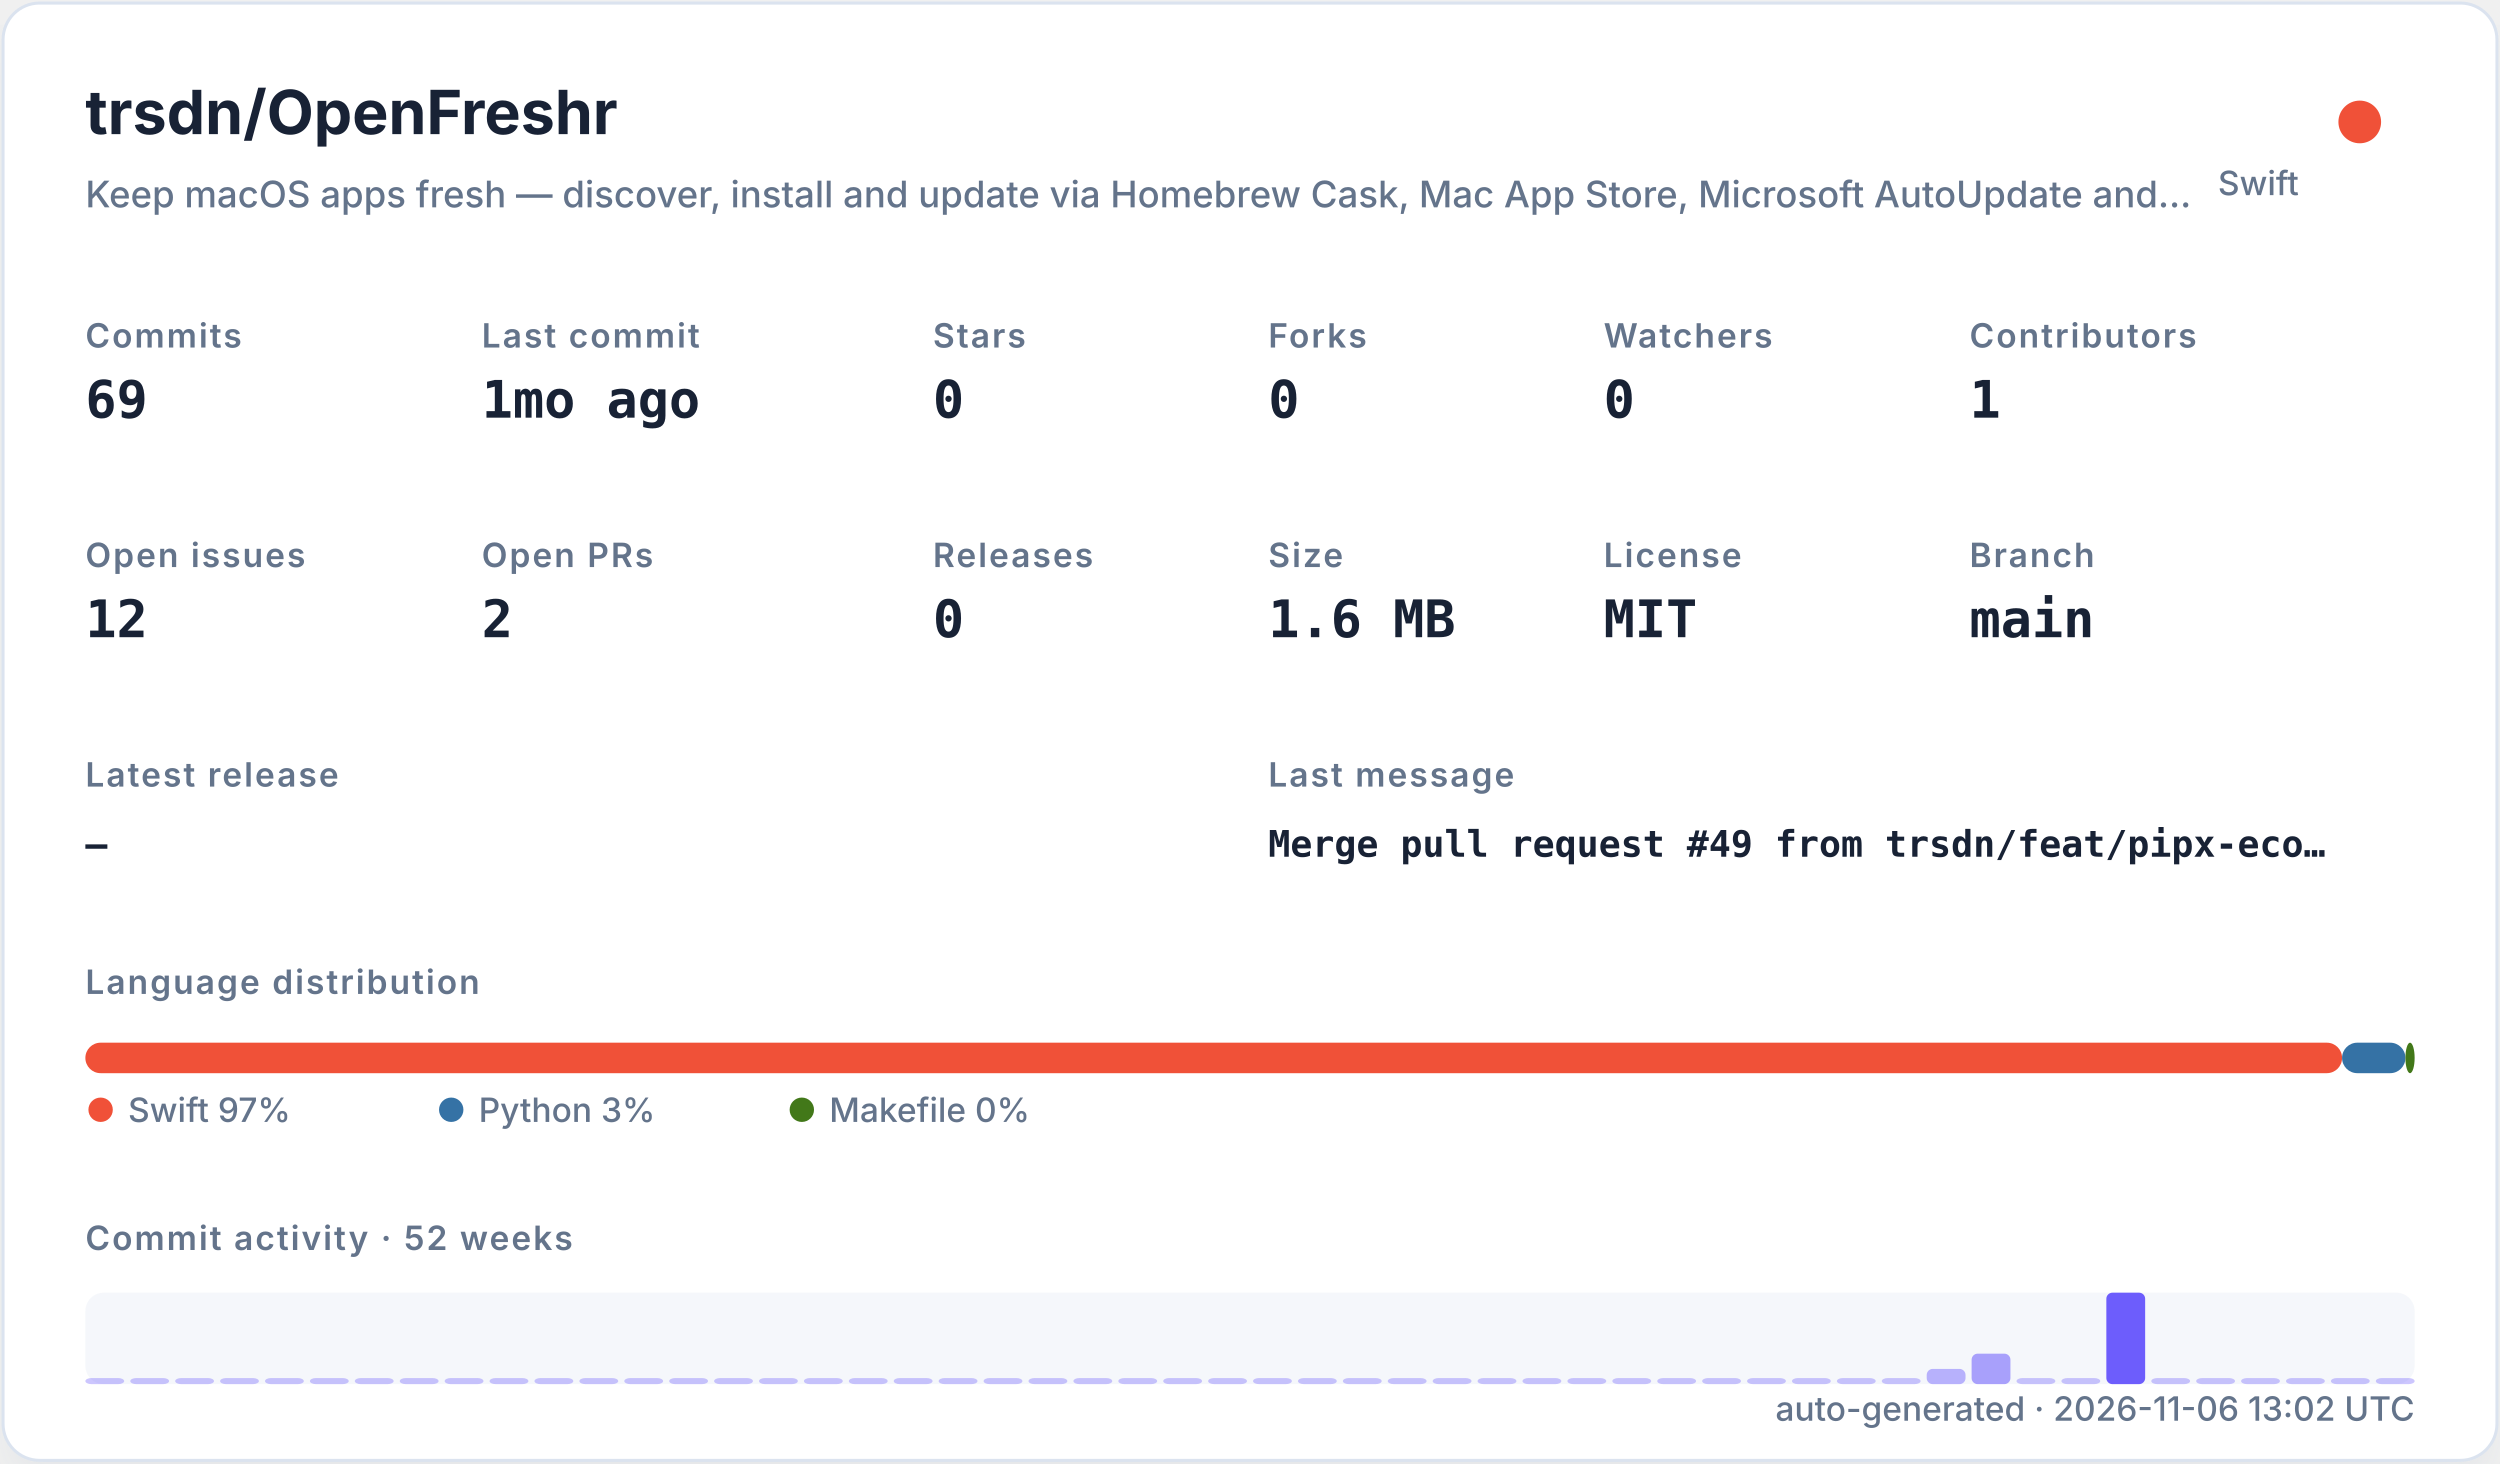
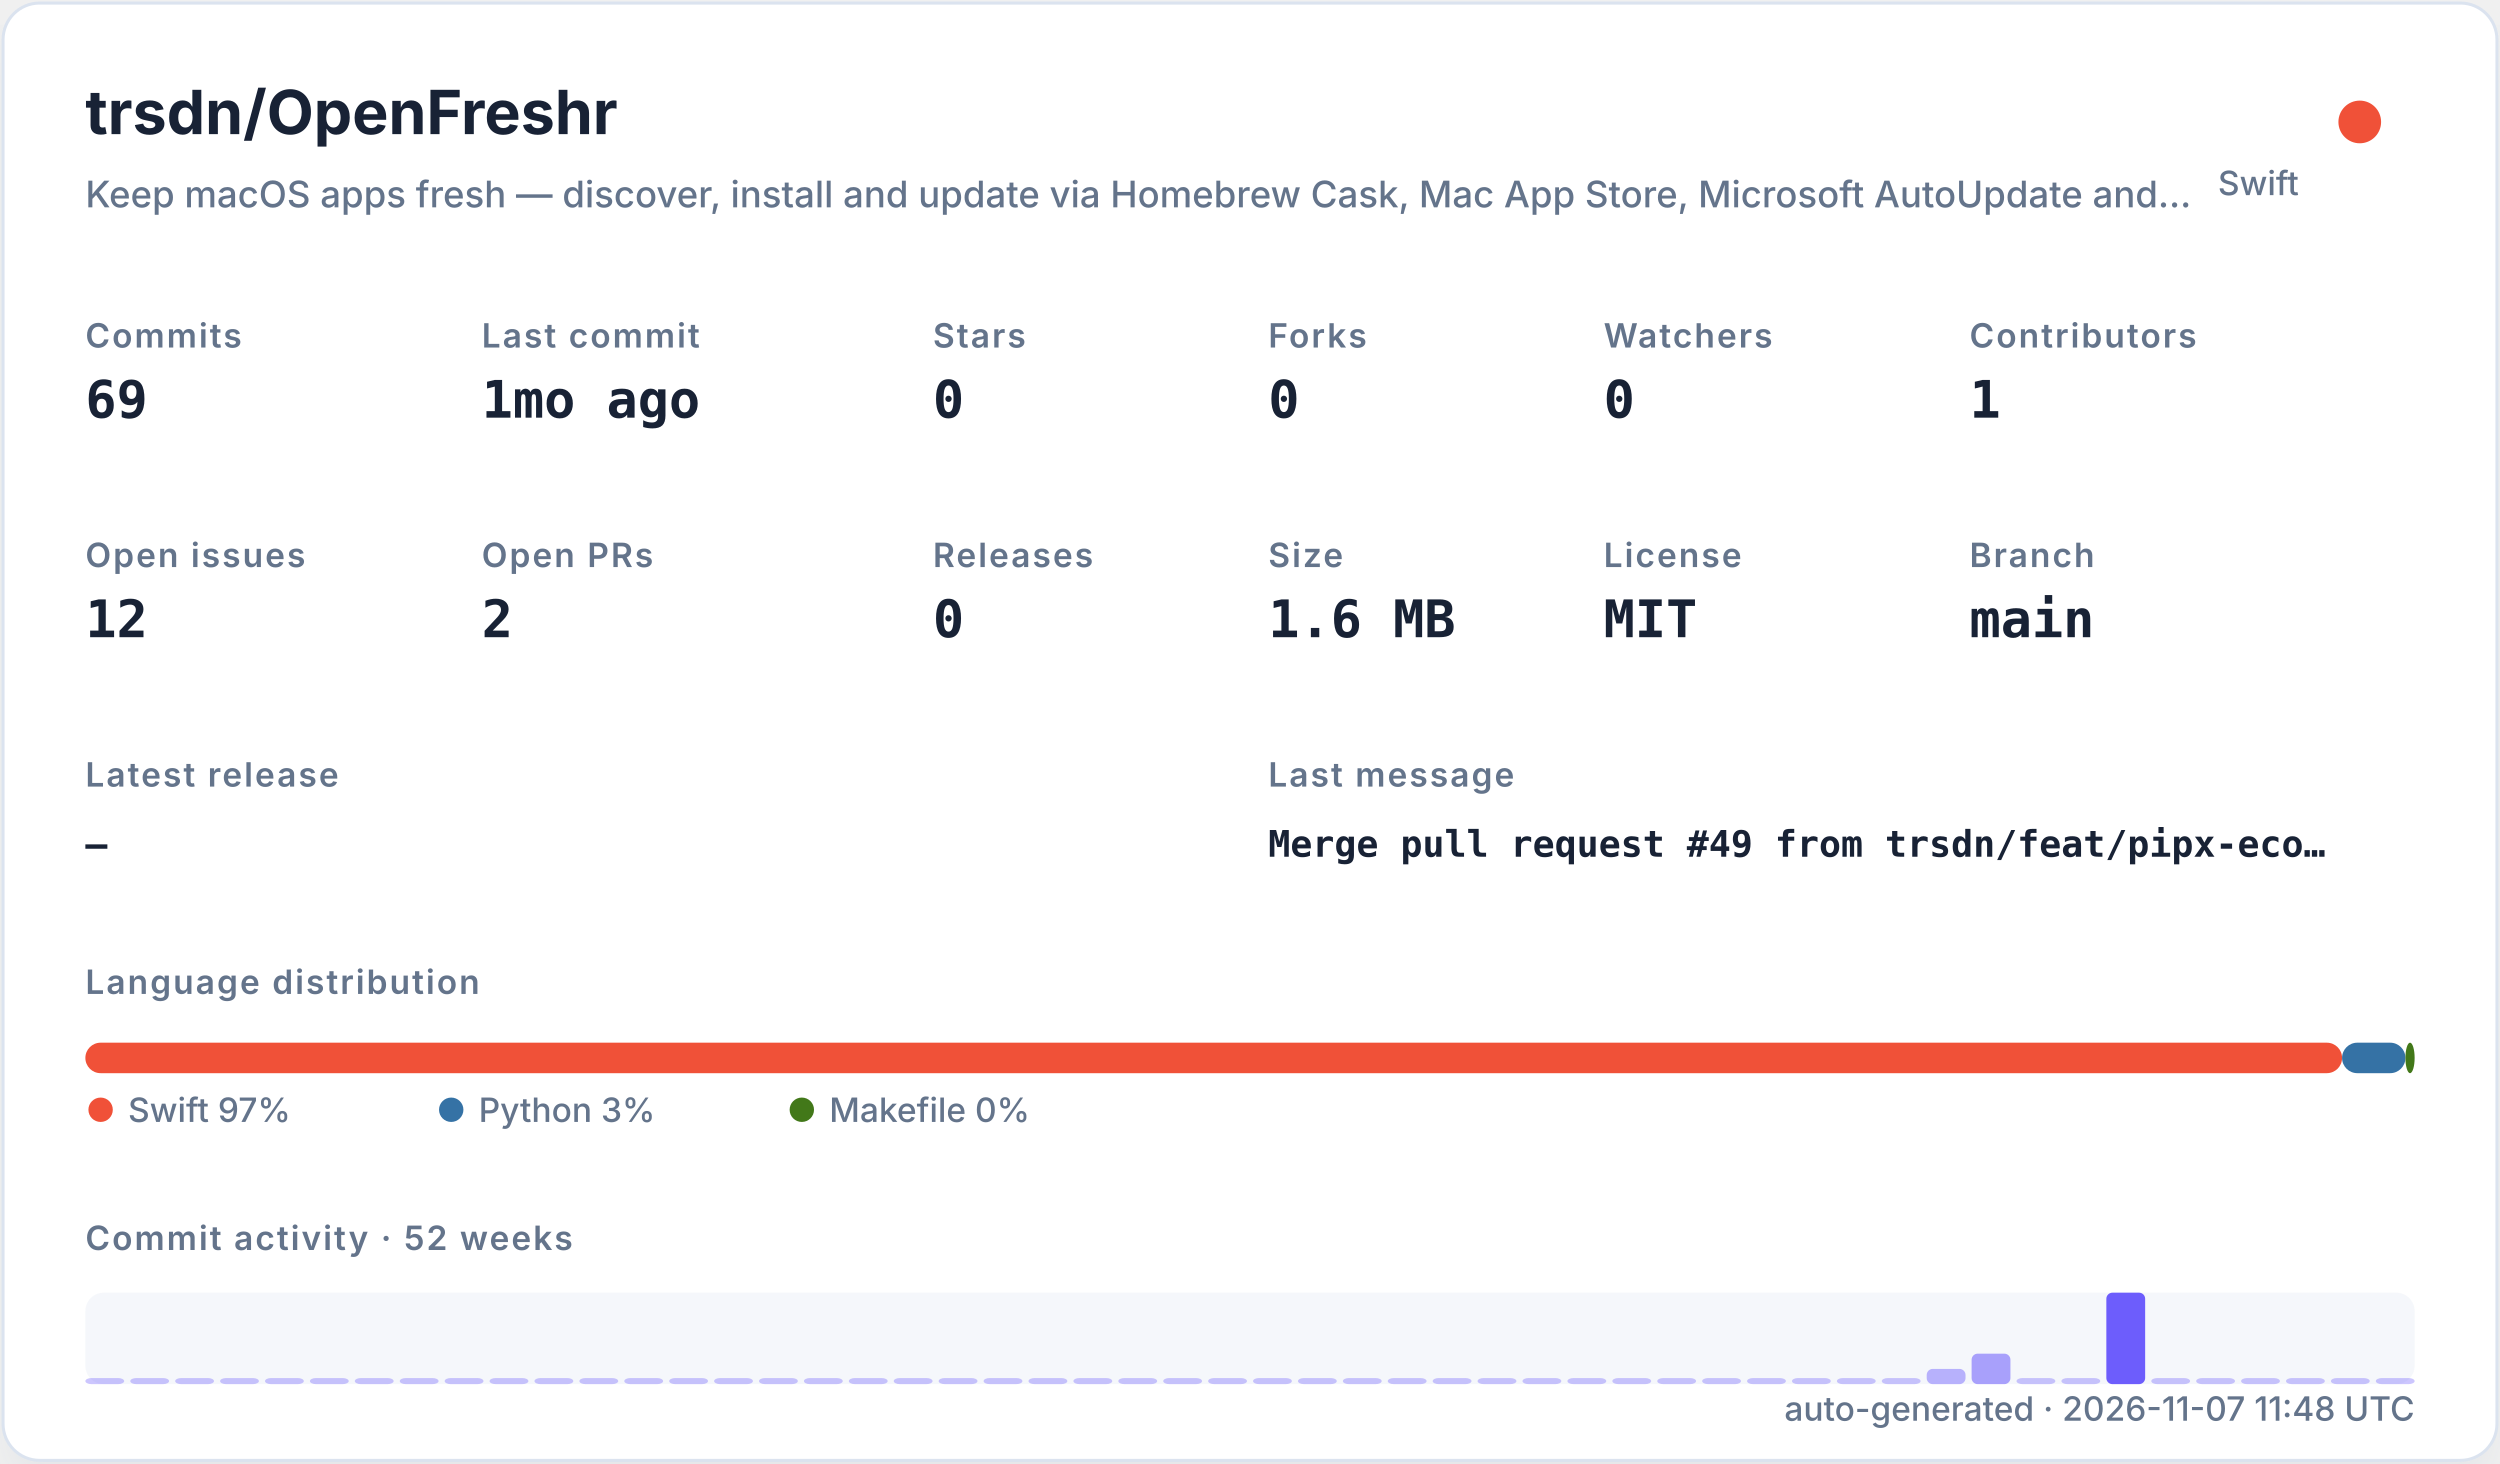
<svg xmlns="http://www.w3.org/2000/svg" width="820" height="480" viewBox="0 0 820 480" role="img">
  <defs>
    <filter id="shadow" x="-10%" y="-10%" width="120%" height="120%">
      <feDropShadow dx="0" dy="8" stdDeviation="10" flood-color="#94a3b8" flood-opacity="0.16" />
    </filter>
    <style>
    .title { font: 700 20px -apple-system,BlinkMacSystemFont,"Segoe UI",sans-serif; fill: #182235; }
    .subtitle { font: 500 12px -apple-system,BlinkMacSystemFont,"Segoe UI",sans-serif; fill: #64748b; }
    .label { font: 600 11px -apple-system,BlinkMacSystemFont,"Segoe UI",sans-serif; fill: #64748b; text-transform: uppercase; letter-spacing: .06em; }
    .value { font: 700 17px ui-monospace,SFMono-Regular,Menlo,monospace; fill: #182235; }
    .small { font: 500 11px -apple-system,BlinkMacSystemFont,"Segoe UI",sans-serif; fill: #64748b; }
    .tiny { font: 500 10px -apple-system,BlinkMacSystemFont,"Segoe UI",sans-serif; fill: #64748b; }
    .mono { font: 650 12px ui-monospace,SFMono-Regular,Menlo,monospace; fill: #182235; }
  </style>
  </defs>
  <rect x="1" y="1" width="818" height="478" rx="12" fill="#ffffff" stroke="#dbe3ef" filter="url(#shadow)" />
  <text x="28" y="44" class="title">trsdn/OpenFreshr</text>
  <text x="28" y="68" class="subtitle">Keep macOS apps fresh — discover, install and update via Homebrew Cask, Mac App Store, Microsoft AutoUpdate and…</text>
  <circle cx="774" cy="40" r="7" fill="#F05138" />
  <text x="754" y="64" text-anchor="end" class="small">Swift</text>
  <text x="28" y="114" class="label">Commits</text>
  <text x="28" y="137" class="value">69</text>
  <text x="158" y="114" class="label">Last commit</text>
  <text x="158" y="137" class="value">1mo ago</text>
  <text x="306" y="114" class="label">Stars</text>
  <text x="306" y="137" class="value">0</text>
  <text x="416" y="114" class="label">Forks</text>
  <text x="416" y="137" class="value">0</text>
  <text x="526" y="114" class="label">Watchers</text>
  <text x="526" y="137" class="value">0</text>
  <text x="646" y="114" class="label">Contributors</text>
  <text x="646" y="137" class="value">1</text>
  <text x="28" y="186" class="label">Open issues</text>
  <text x="28" y="209" class="value">12</text>
  <text x="158" y="186" class="label">Open PRs</text>
  <text x="158" y="209" class="value">2</text>
  <text x="306" y="186" class="label">Releases</text>
  <text x="306" y="209" class="value">0</text>
  <text x="416" y="186" class="label">Size</text>
  <text x="416" y="209" class="value">1.6 MB</text>
  <text x="526" y="186" class="label">License</text>
  <text x="526" y="209" class="value">MIT</text>
  <text x="646" y="186" class="label">Branch</text>
  <text x="646" y="209" class="value">main</text>
  <text x="28" y="258" class="label">Latest release</text>
  <text x="28" y="281" class="mono">—</text>
  <text x="416" y="258" class="label">Last message</text>
  <text x="416" y="281" class="mono">Merge pull request #49 from trsdn/feat/pipx-eco…</text>
  <text x="28" y="326" class="label">Language distribution</text>
  <rect x="28.00" y="342" width="740.20" height="10" rx="5" fill="#F05138" />
  <rect x="768.20" y="342" width="20.78" height="10" rx="5" fill="#3572A5" />
  <rect x="788.98" y="342" width="3.02" height="10" rx="5" fill="#427819" />
  <circle cx="33" cy="364" r="4" fill="#F05138" />
  <text x="42" y="368" class="small">Swift 97%</text>
  <circle cx="148" cy="364" r="4" fill="#3572A5" />
  <text x="157" y="368" class="small">Python 3%</text>
  <circle cx="263" cy="364" r="4" fill="#427819" />
  <text x="272" y="368" class="small">Makefile 0%</text>
  <text x="28" y="410" class="label">Commit activity · 52 weeks</text>
  <rect x="28" y="424" width="764" height="30" rx="6" fill="#e8edf5" opacity=".42" />
  <rect x="28.00" y="452.00" width="12.73" height="2.00" rx="2" fill="#6d5dfc" opacity="0.35" />
  <rect x="42.73" y="452.00" width="12.73" height="2.00" rx="2" fill="#6d5dfc" opacity="0.35" />
  <rect x="57.46" y="452.00" width="12.73" height="2.00" rx="2" fill="#6d5dfc" opacity="0.35" />
  <rect x="72.19" y="452.00" width="12.73" height="2.00" rx="2" fill="#6d5dfc" opacity="0.35" />
  <rect x="86.92" y="452.00" width="12.73" height="2.00" rx="2" fill="#6d5dfc" opacity="0.35" />
  <rect x="101.65" y="452.00" width="12.73" height="2.00" rx="2" fill="#6d5dfc" opacity="0.35" />
  <rect x="116.38" y="452.00" width="12.73" height="2.00" rx="2" fill="#6d5dfc" opacity="0.35" />
  <rect x="131.12" y="452.00" width="12.73" height="2.00" rx="2" fill="#6d5dfc" opacity="0.35" />
  <rect x="145.85" y="452.00" width="12.73" height="2.00" rx="2" fill="#6d5dfc" opacity="0.35" />
  <rect x="160.58" y="452.00" width="12.73" height="2.00" rx="2" fill="#6d5dfc" opacity="0.35" />
  <rect x="175.31" y="452.00" width="12.73" height="2.00" rx="2" fill="#6d5dfc" opacity="0.35" />
  <rect x="190.04" y="452.00" width="12.73" height="2.00" rx="2" fill="#6d5dfc" opacity="0.35" />
  <rect x="204.77" y="452.00" width="12.73" height="2.00" rx="2" fill="#6d5dfc" opacity="0.35" />
  <rect x="219.50" y="452.00" width="12.73" height="2.00" rx="2" fill="#6d5dfc" opacity="0.35" />
  <rect x="234.23" y="452.00" width="12.73" height="2.00" rx="2" fill="#6d5dfc" opacity="0.35" />
  <rect x="248.96" y="452.00" width="12.73" height="2.00" rx="2" fill="#6d5dfc" opacity="0.35" />
  <rect x="263.69" y="452.00" width="12.73" height="2.00" rx="2" fill="#6d5dfc" opacity="0.35" />
  <rect x="278.42" y="452.00" width="12.73" height="2.00" rx="2" fill="#6d5dfc" opacity="0.35" />
  <rect x="293.15" y="452.00" width="12.73" height="2.00" rx="2" fill="#6d5dfc" opacity="0.35" />
  <rect x="307.88" y="452.00" width="12.73" height="2.00" rx="2" fill="#6d5dfc" opacity="0.35" />
  <rect x="322.62" y="452.00" width="12.73" height="2.00" rx="2" fill="#6d5dfc" opacity="0.35" />
  <rect x="337.35" y="452.00" width="12.73" height="2.00" rx="2" fill="#6d5dfc" opacity="0.35" />
  <rect x="352.08" y="452.00" width="12.73" height="2.00" rx="2" fill="#6d5dfc" opacity="0.35" />
  <rect x="366.81" y="452.00" width="12.73" height="2.00" rx="2" fill="#6d5dfc" opacity="0.35" />
  <rect x="381.54" y="452.00" width="12.73" height="2.00" rx="2" fill="#6d5dfc" opacity="0.35" />
  <rect x="396.27" y="452.00" width="12.73" height="2.00" rx="2" fill="#6d5dfc" opacity="0.35" />
  <rect x="411.00" y="452.00" width="12.73" height="2.00" rx="2" fill="#6d5dfc" opacity="0.35" />
  <rect x="425.73" y="452.00" width="12.73" height="2.00" rx="2" fill="#6d5dfc" opacity="0.35" />
  <rect x="440.46" y="452.00" width="12.73" height="2.00" rx="2" fill="#6d5dfc" opacity="0.35" />
  <rect x="455.19" y="452.00" width="12.73" height="2.00" rx="2" fill="#6d5dfc" opacity="0.35" />
  <rect x="469.92" y="452.00" width="12.73" height="2.00" rx="2" fill="#6d5dfc" opacity="0.35" />
  <rect x="484.65" y="452.00" width="12.73" height="2.00" rx="2" fill="#6d5dfc" opacity="0.35" />
  <rect x="499.38" y="452.00" width="12.73" height="2.00" rx="2" fill="#6d5dfc" opacity="0.35" />
  <rect x="514.12" y="452.00" width="12.73" height="2.00" rx="2" fill="#6d5dfc" opacity="0.35" />
  <rect x="528.85" y="452.00" width="12.73" height="2.00" rx="2" fill="#6d5dfc" opacity="0.35" />
  <rect x="543.58" y="452.00" width="12.73" height="2.00" rx="2" fill="#6d5dfc" opacity="0.35" />
  <rect x="558.31" y="452.00" width="12.73" height="2.00" rx="2" fill="#6d5dfc" opacity="0.35" />
  <rect x="573.04" y="452.00" width="12.73" height="2.00" rx="2" fill="#6d5dfc" opacity="0.35" />
  <rect x="587.77" y="452.00" width="12.73" height="2.00" rx="2" fill="#6d5dfc" opacity="0.35" />
  <rect x="602.50" y="452.00" width="12.73" height="2.00" rx="2" fill="#6d5dfc" opacity="0.35" />
  <rect x="617.23" y="452.00" width="12.73" height="2.00" rx="2" fill="#6d5dfc" opacity="0.35" />
  <rect x="631.96" y="449.00" width="12.73" height="5.00" rx="2" fill="#6d5dfc" opacity="0.46" />
  <rect x="646.69" y="444.00" width="12.73" height="10.00" rx="2" fill="#6d5dfc" opacity="0.57" />
  <rect x="661.42" y="452.00" width="12.73" height="2.00" rx="2" fill="#6d5dfc" opacity="0.35" />
  <rect x="676.15" y="452.00" width="12.73" height="2.00" rx="2" fill="#6d5dfc" opacity="0.35" />
  <rect x="690.88" y="424.00" width="12.73" height="30.00" rx="2" fill="#6d5dfc" opacity="1.00" />
  <rect x="705.62" y="452.00" width="12.73" height="2.00" rx="2" fill="#6d5dfc" opacity="0.35" />
  <rect x="720.35" y="452.00" width="12.73" height="2.00" rx="2" fill="#6d5dfc" opacity="0.35" />
  <rect x="735.08" y="452.00" width="12.73" height="2.00" rx="2" fill="#6d5dfc" opacity="0.35" />
  <rect x="749.81" y="452.00" width="12.73" height="2.00" rx="2" fill="#6d5dfc" opacity="0.35" />
  <rect x="764.54" y="452.00" width="12.73" height="2.00" rx="2" fill="#6d5dfc" opacity="0.35" />
  <rect x="779.27" y="452.00" width="12.73" height="2.00" rx="2" fill="#6d5dfc" opacity="0.35" />
-   <text x="792" y="466" text-anchor="end" class="small">auto-generated · 2026-11-06 13:02 UTC</text>
+   <text x="792" y="466" text-anchor="end" class="small">auto-generated · 2026-11-07 11:48 UTC</text>
</svg>
